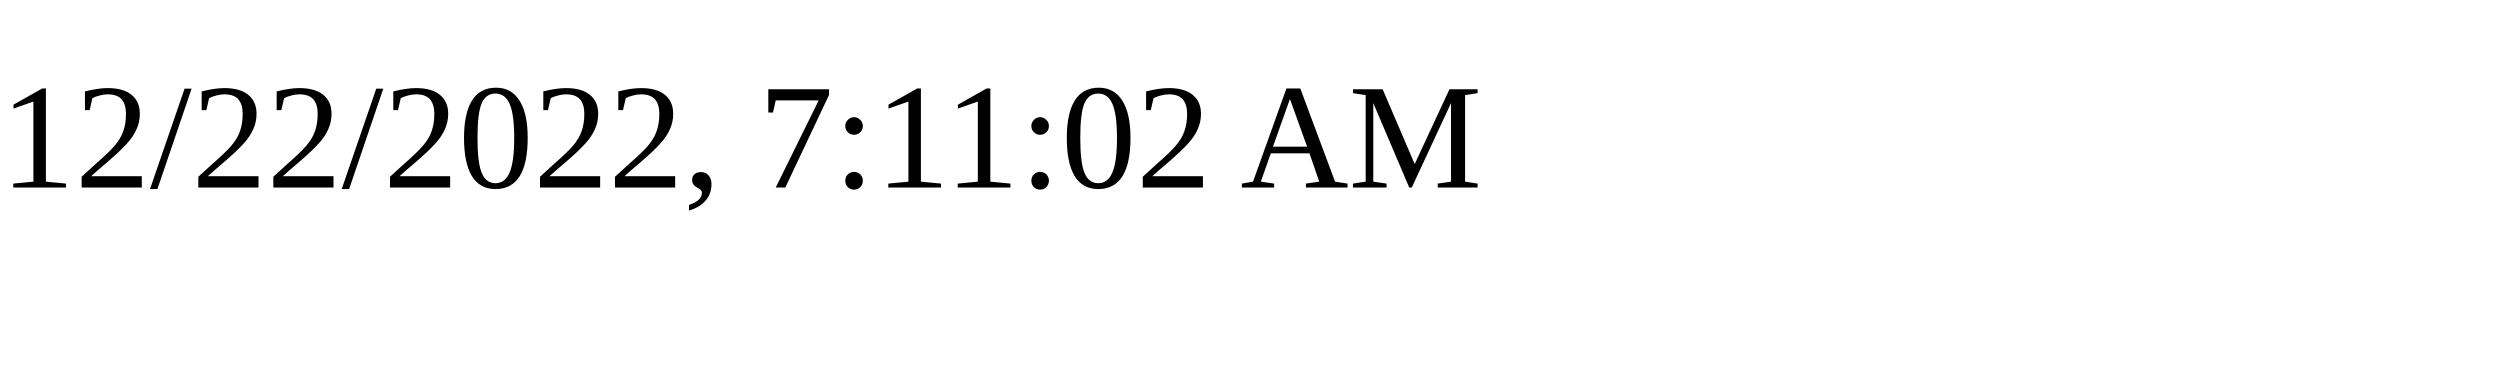
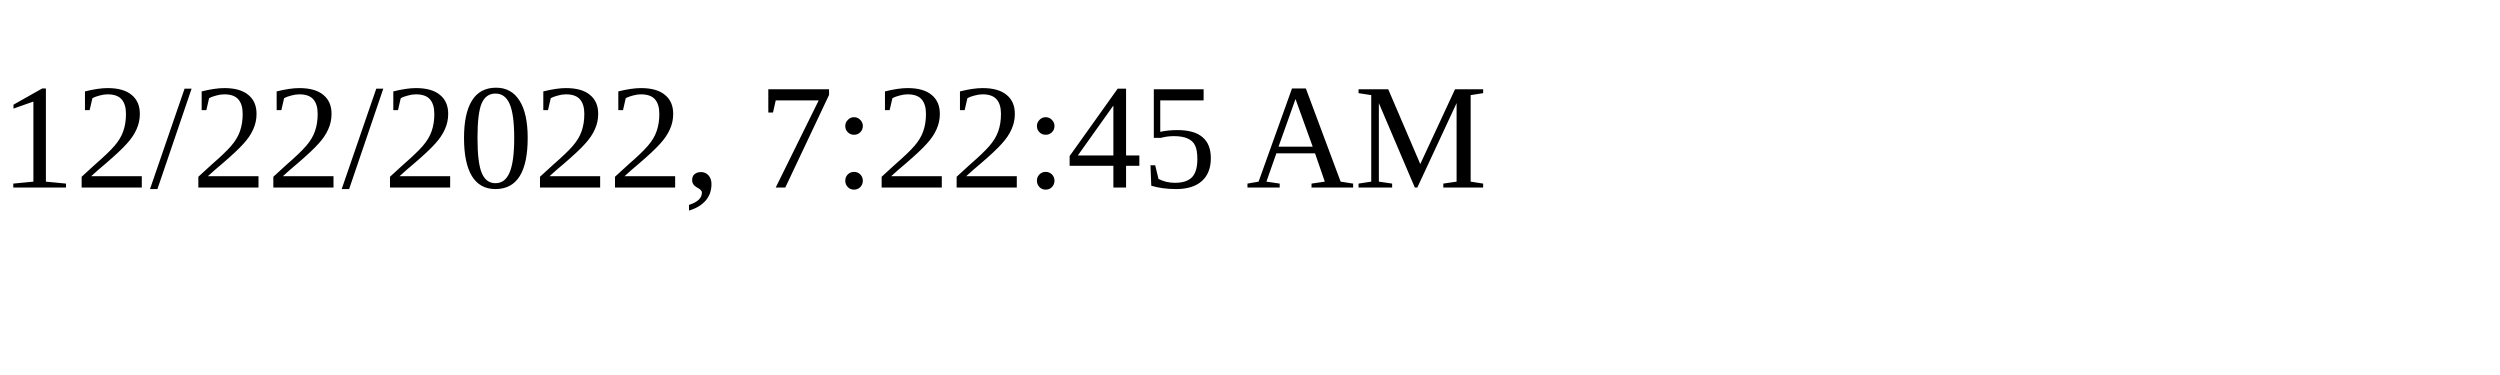
<svg xmlns="http://www.w3.org/2000/svg" height="30" width="200">
-   <text x="0" y="15">12/22/2022, 7:11:02 AM</text>
+   <text x="0" y="15">12/22/2022, 7:22:45 AM</text>
</svg>
